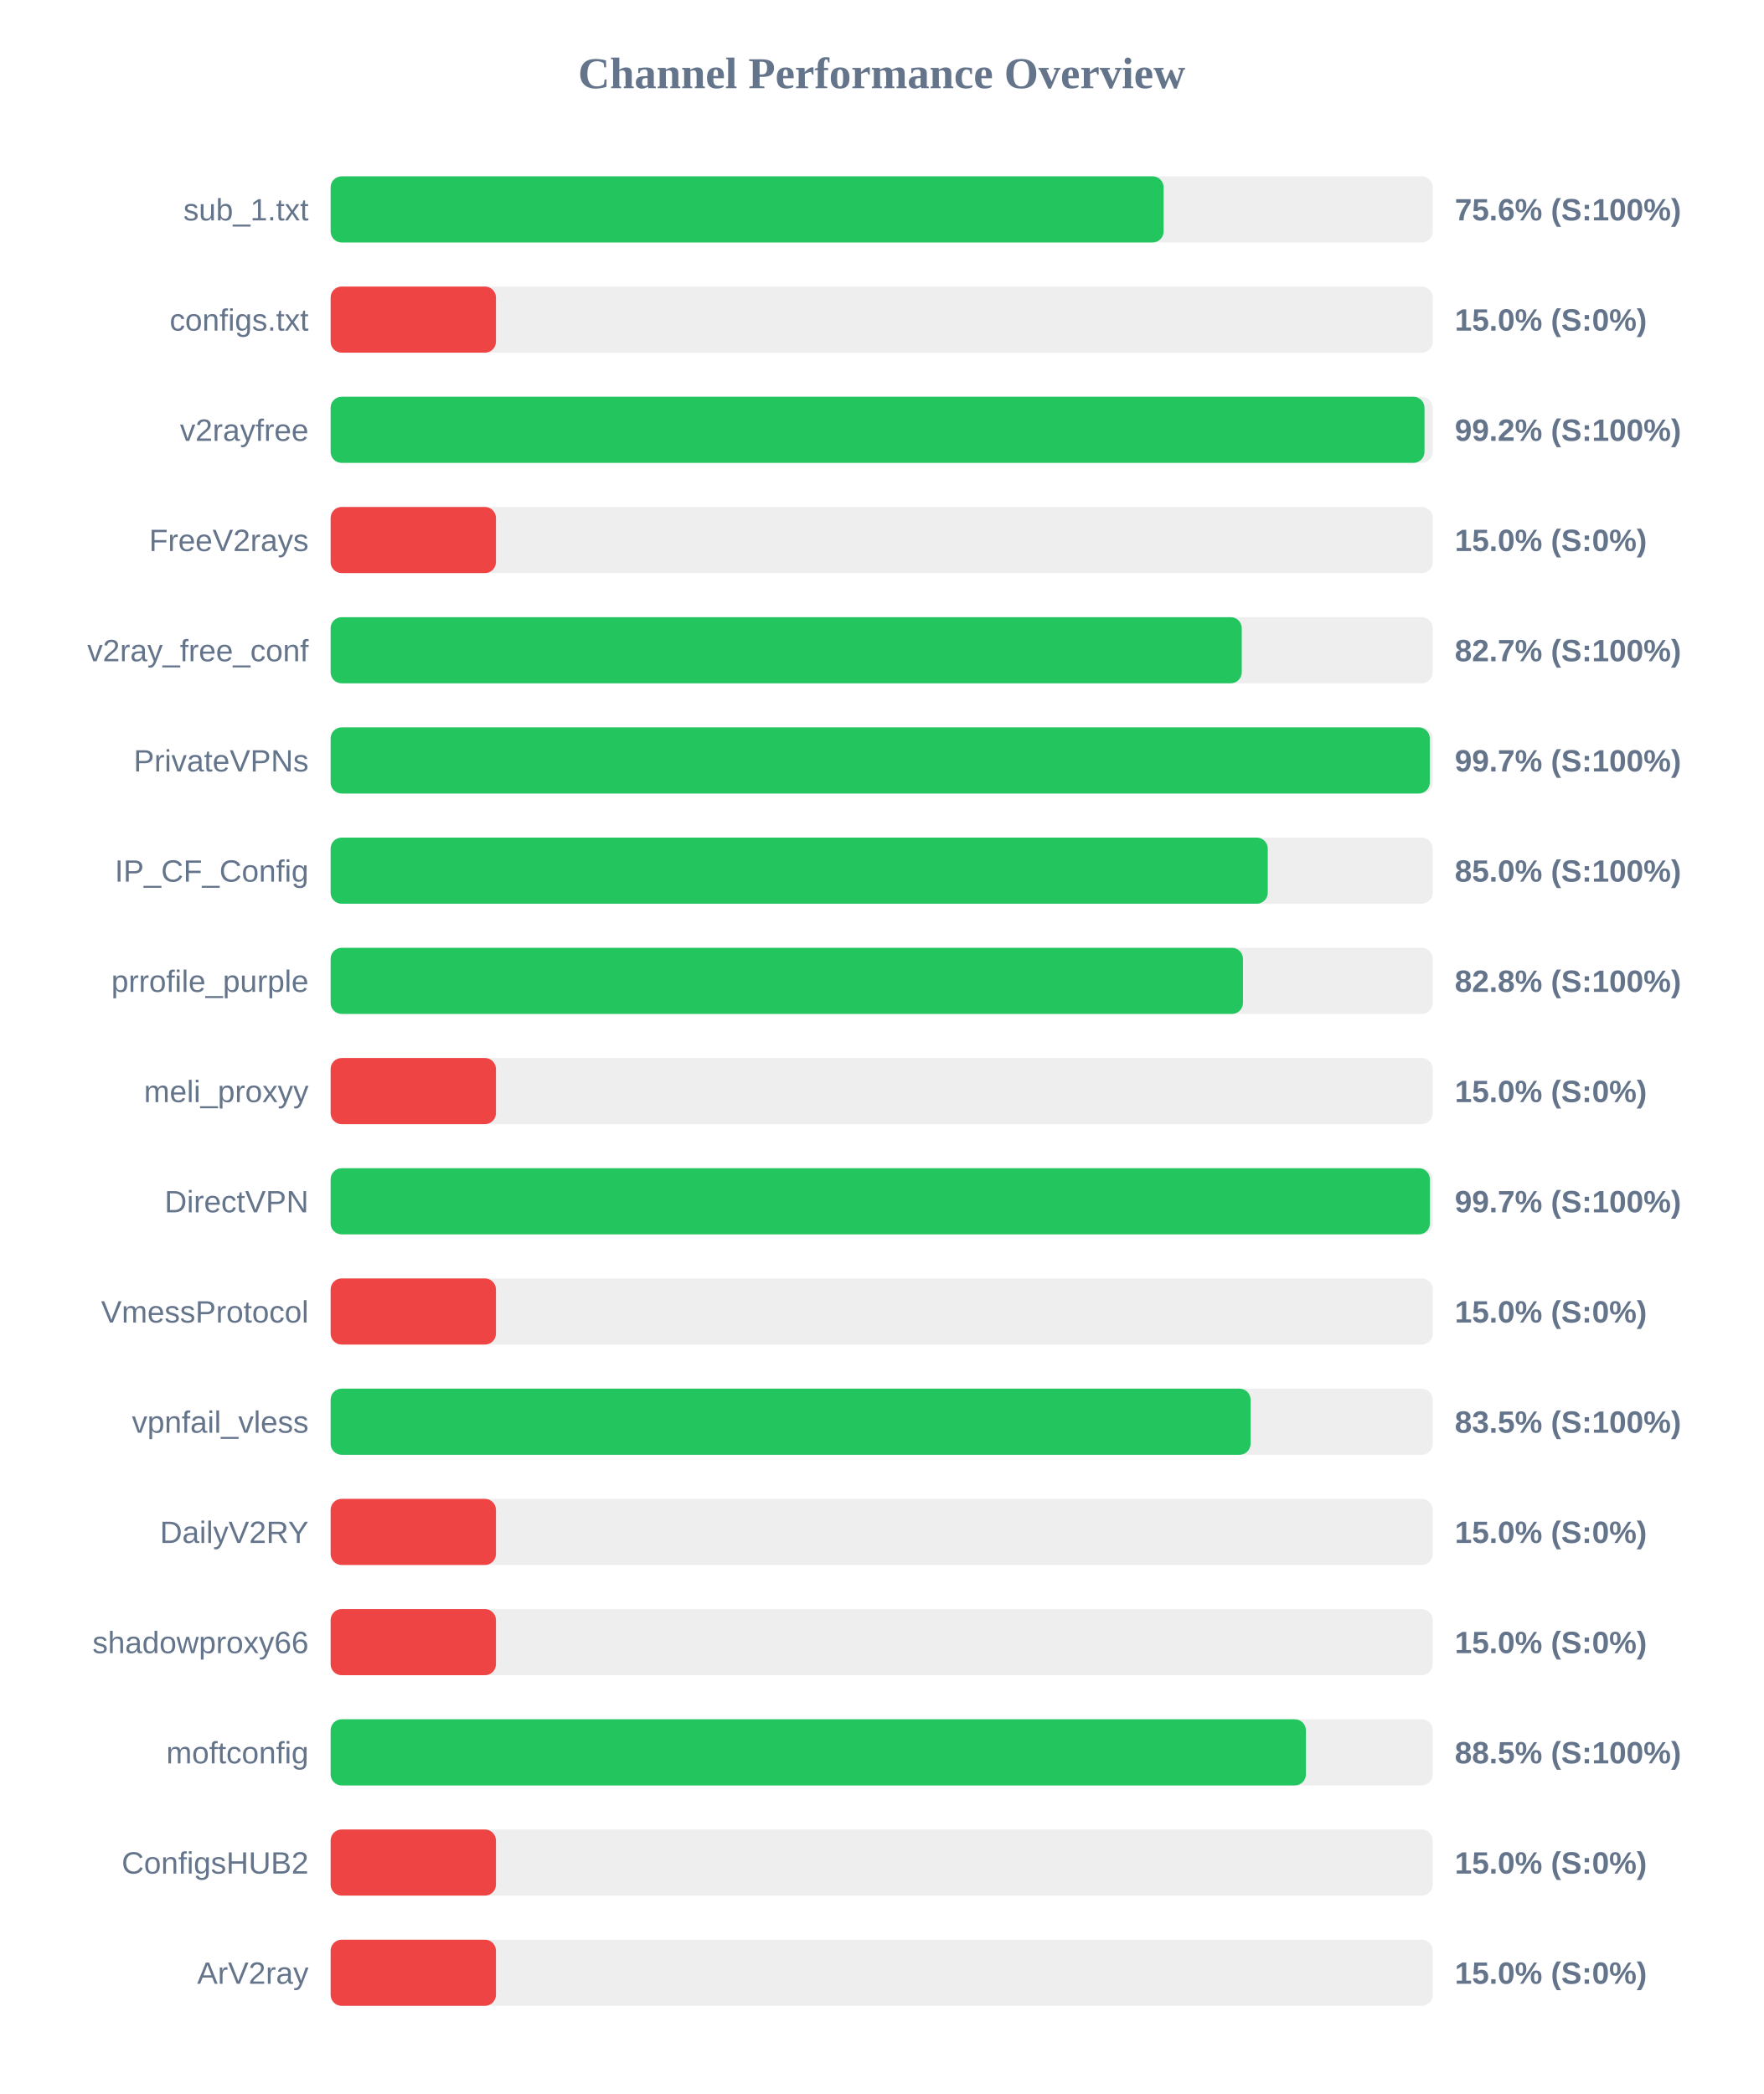
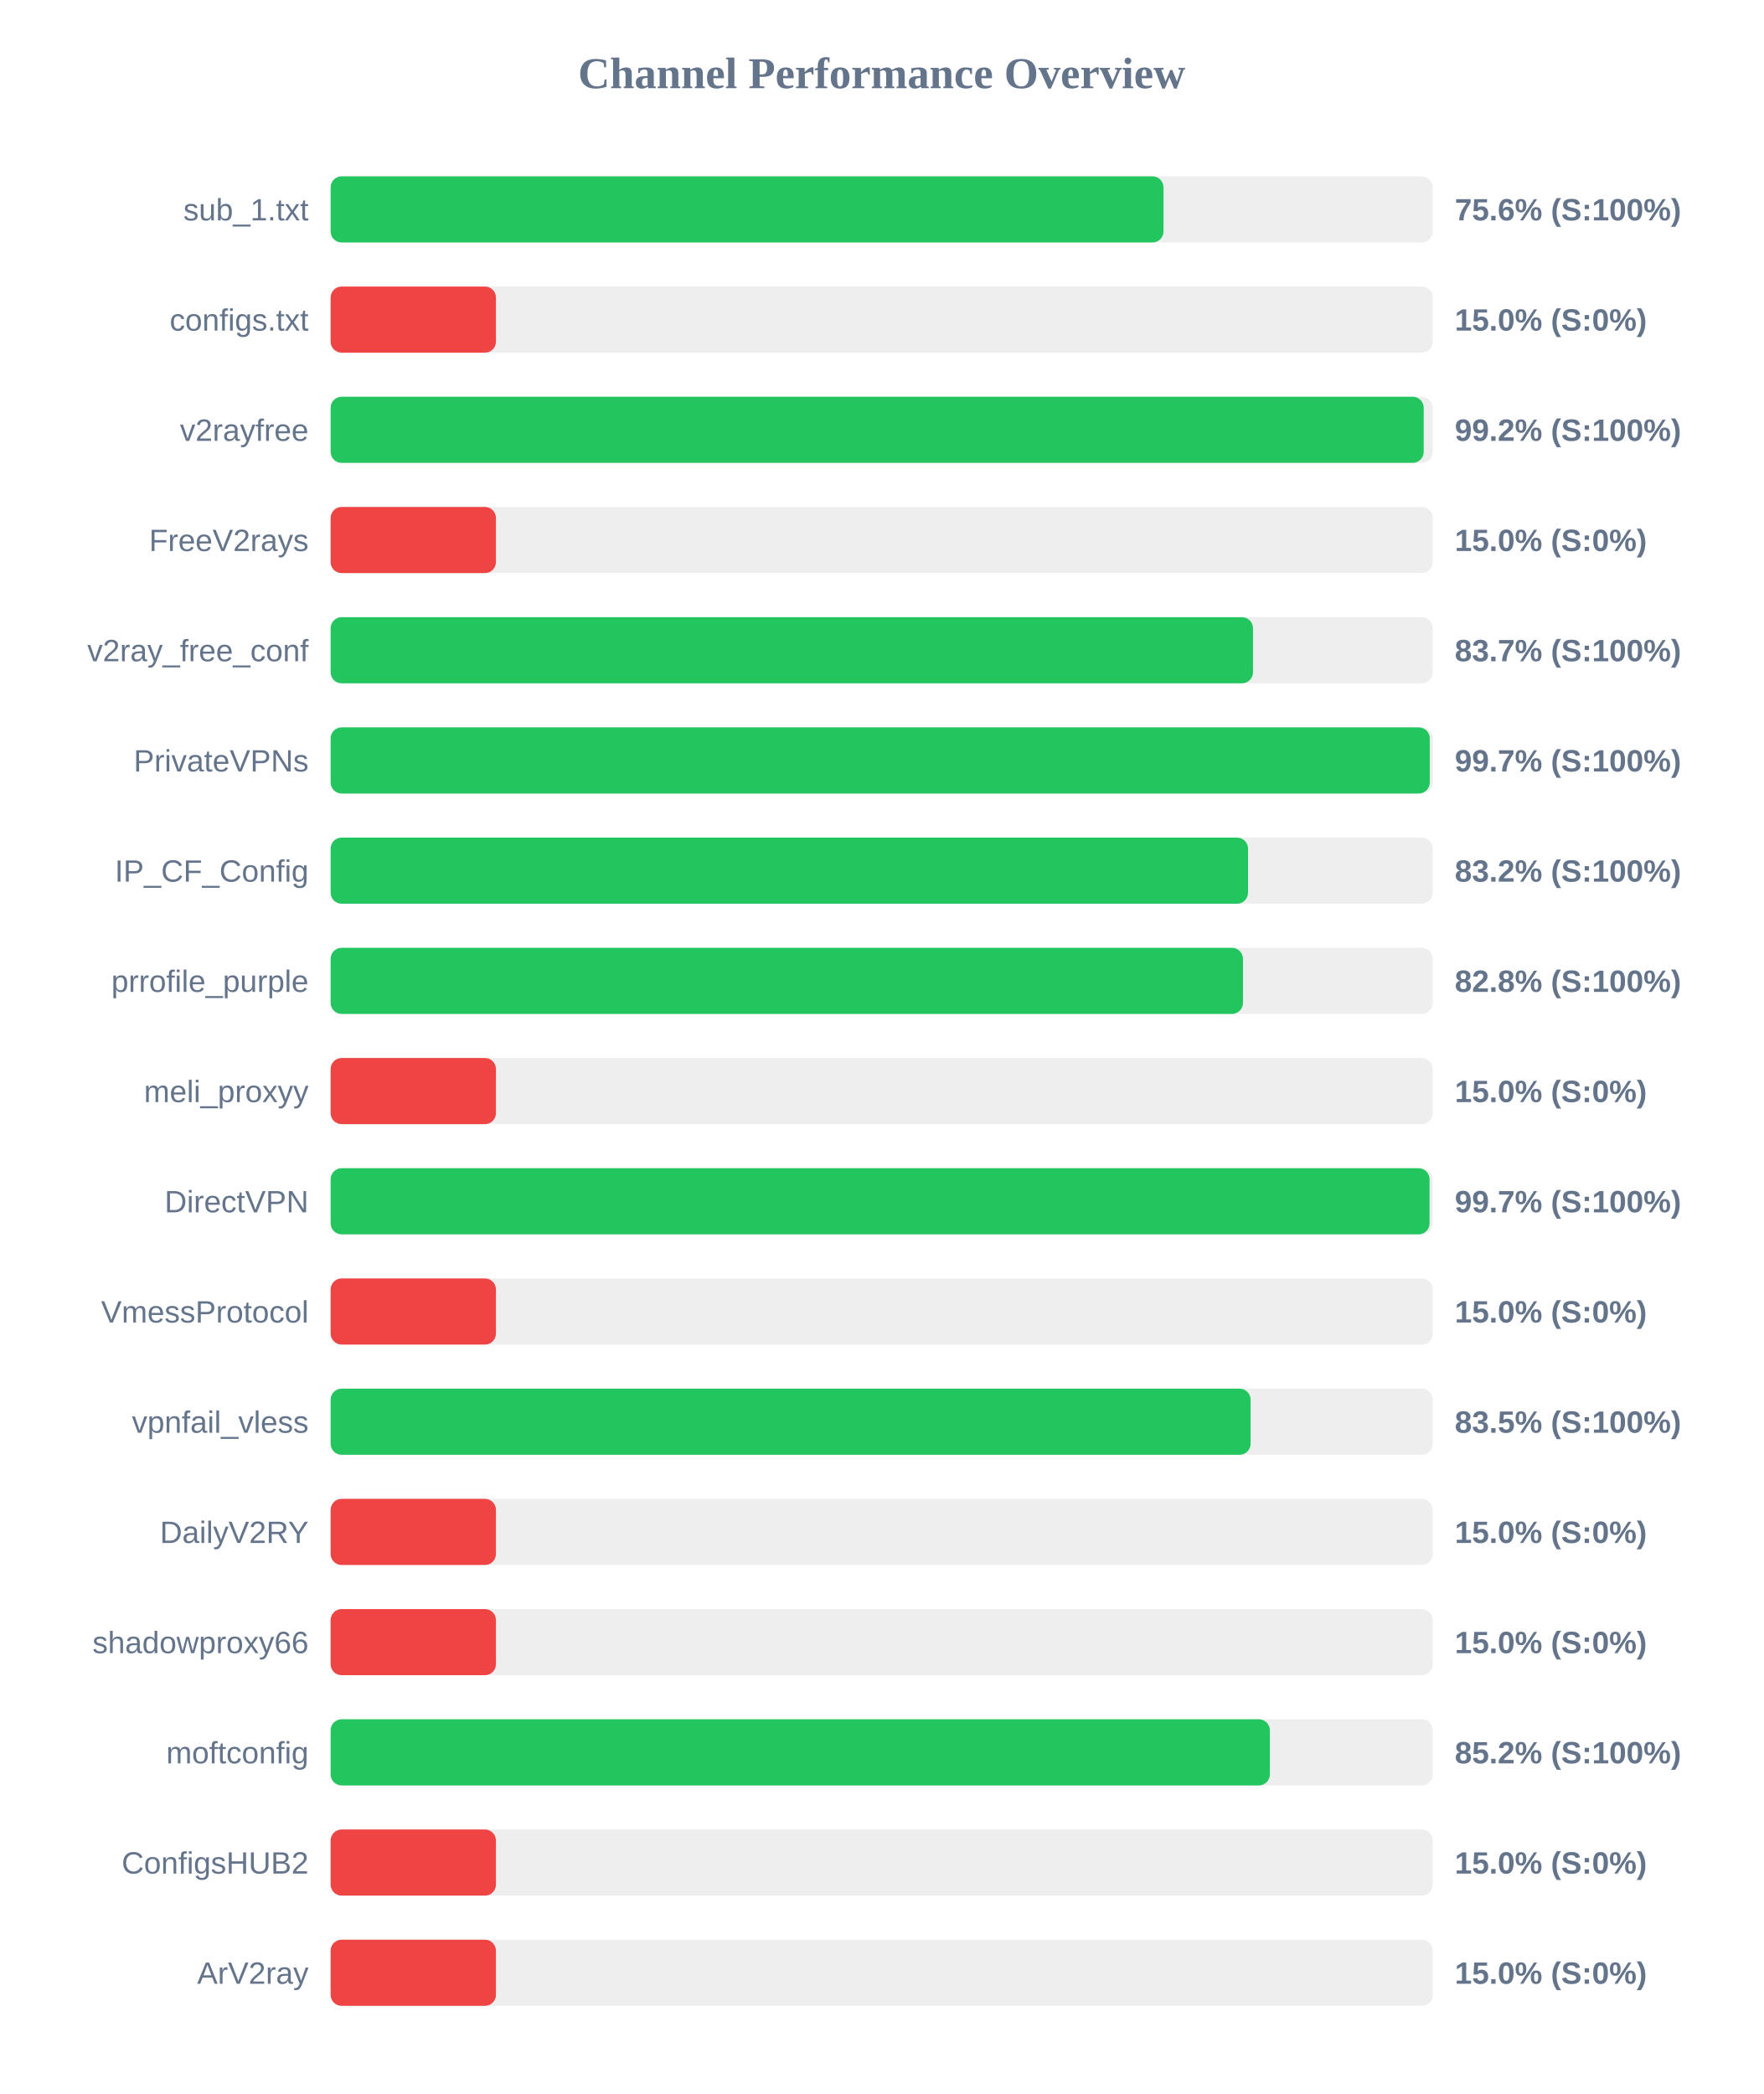
<svg xmlns="http://www.w3.org/2000/svg" width="800" height="950" version="1.1">
  <style>
        .row { font: 14px Arial; fill: #64748b; }
        .score { font: bold 14px Arial; fill: #64748b; }
    </style>
  <text x="400" y="40" text-anchor="middle" font-size="20px" font-weight="bold" fill="#64748b">Channel Performance Overview</text>
  <rect x="150" y="80" width="500" height="30" fill="#eee" rx="5" />
-   <rect x="150" y="80" width="377.9" height="30" fill="#22c55e" rx="5" />
+   <rect x="150" y="80" width="377.85" height="30" fill="#22c55e" rx="5" />
  <text x="140" y="100" text-anchor="end" class="row">sub_1.txt</text>
  <text x="660" y="100" text-anchor="start" class="score">75.6% (S:100%)</text>
  <rect x="150" y="130" width="500" height="30" fill="#eee" rx="5" />
  <rect x="150" y="130" width="75.0" height="30" fill="#ef4444" rx="5" />
  <text x="140" y="150" text-anchor="end" class="row">configs.txt</text>
  <text x="660" y="150" text-anchor="start" class="score">15.0% (S:0%)</text>
  <rect x="150" y="180" width="500" height="30" fill="#eee" rx="5" />
-   <rect x="150" y="180" width="496.25" height="30" fill="#22c55e" rx="5" />
+   <rect x="150" y="180" width="495.9" height="30" fill="#22c55e" rx="5" />
  <text x="140" y="200" text-anchor="end" class="row">v2rayfree</text>
  <text x="660" y="200" text-anchor="start" class="score">99.2% (S:100%)</text>
  <rect x="150" y="230" width="500" height="30" fill="#eee" rx="5" />
  <rect x="150" y="230" width="75.0" height="30" fill="#ef4444" rx="5" />
  <text x="140" y="250" text-anchor="end" class="row">FreeV2rays</text>
  <text x="660" y="250" text-anchor="start" class="score">15.0% (S:0%)</text>
  <rect x="150" y="280" width="500" height="30" fill="#eee" rx="5" />
-   <rect x="150" y="280" width="413.35" height="30" fill="#22c55e" rx="5" />
+   <rect x="150" y="280" width="418.45" height="30" fill="#22c55e" rx="5" />
  <text x="140" y="300" text-anchor="end" class="row">v2ray_free_conf</text>
-   <text x="660" y="300" text-anchor="start" class="score">82.7% (S:100%)</text>
+   <text x="660" y="300" text-anchor="start" class="score">83.7% (S:100%)</text>
  <rect x="150" y="330" width="500" height="30" fill="#eee" rx="5" />
  <rect x="150" y="330" width="498.65" height="30" fill="#22c55e" rx="5" />
  <text x="140" y="350" text-anchor="end" class="row">PrivateVPNs</text>
  <text x="660" y="350" text-anchor="start" class="score">99.7% (S:100%)</text>
  <rect x="150" y="380" width="500" height="30" fill="#eee" rx="5" />
-   <rect x="150" y="380" width="425.15" height="30" fill="#22c55e" rx="5" />
+   <rect x="150" y="380" width="416.2" height="30" fill="#22c55e" rx="5" />
  <text x="140" y="400" text-anchor="end" class="row">IP_CF_Config</text>
-   <text x="660" y="400" text-anchor="start" class="score">85.0% (S:100%)</text>
+   <text x="660" y="400" text-anchor="start" class="score">83.2% (S:100%)</text>
  <rect x="150" y="430" width="500" height="30" fill="#eee" rx="5" />
  <rect x="150" y="430" width="413.9" height="30" fill="#22c55e" rx="5" />
  <text x="140" y="450" text-anchor="end" class="row">prrofile_purple</text>
  <text x="660" y="450" text-anchor="start" class="score">82.8% (S:100%)</text>
  <rect x="150" y="480" width="500" height="30" fill="#eee" rx="5" />
  <rect x="150" y="480" width="75.0" height="30" fill="#ef4444" rx="5" />
  <text x="140" y="500" text-anchor="end" class="row">meli_proxyy</text>
  <text x="660" y="500" text-anchor="start" class="score">15.0% (S:0%)</text>
  <rect x="150" y="530" width="500" height="30" fill="#eee" rx="5" />
-   <rect x="150" y="530" width="498.7" height="30" fill="#22c55e" rx="5" />
+   <rect x="150" y="530" width="498.55" height="30" fill="#22c55e" rx="5" />
  <text x="140" y="550" text-anchor="end" class="row">DirectVPN</text>
  <text x="660" y="550" text-anchor="start" class="score">99.7% (S:100%)</text>
  <rect x="150" y="580" width="500" height="30" fill="#eee" rx="5" />
  <rect x="150" y="580" width="75.0" height="30" fill="#ef4444" rx="5" />
  <text x="140" y="600" text-anchor="end" class="row">VmessProtocol</text>
  <text x="660" y="600" text-anchor="start" class="score">15.0% (S:0%)</text>
  <rect x="150" y="630" width="500" height="30" fill="#eee" rx="5" />
  <rect x="150" y="630" width="417.35" height="30" fill="#22c55e" rx="5" />
  <text x="140" y="650" text-anchor="end" class="row">vpnfail_vless</text>
  <text x="660" y="650" text-anchor="start" class="score">83.5% (S:100%)</text>
  <rect x="150" y="680" width="500" height="30" fill="#eee" rx="5" />
  <rect x="150" y="680" width="75.0" height="30" fill="#ef4444" rx="5" />
  <text x="140" y="700" text-anchor="end" class="row">DailyV2RY</text>
  <text x="660" y="700" text-anchor="start" class="score">15.0% (S:0%)</text>
  <rect x="150" y="730" width="500" height="30" fill="#eee" rx="5" />
  <rect x="150" y="730" width="75.0" height="30" fill="#ef4444" rx="5" />
  <text x="140" y="750" text-anchor="end" class="row">shadowproxy66</text>
  <text x="660" y="750" text-anchor="start" class="score">15.0% (S:0%)</text>
  <rect x="150" y="780" width="500" height="30" fill="#eee" rx="5" />
-   <rect x="150" y="780" width="442.45" height="30" fill="#22c55e" rx="5" />
+   <rect x="150" y="780" width="426.1" height="30" fill="#22c55e" rx="5" />
  <text x="140" y="800" text-anchor="end" class="row">moftconfig</text>
-   <text x="660" y="800" text-anchor="start" class="score">88.5% (S:100%)</text>
+   <text x="660" y="800" text-anchor="start" class="score">85.2% (S:100%)</text>
  <rect x="150" y="830" width="500" height="30" fill="#eee" rx="5" />
  <rect x="150" y="830" width="75.0" height="30" fill="#ef4444" rx="5" />
  <text x="140" y="850" text-anchor="end" class="row">ConfigsHUB2</text>
  <text x="660" y="850" text-anchor="start" class="score">15.0% (S:0%)</text>
  <rect x="150" y="880" width="500" height="30" fill="#eee" rx="5" />
  <rect x="150" y="880" width="75.0" height="30" fill="#ef4444" rx="5" />
  <text x="140" y="900" text-anchor="end" class="row">ArV2ray</text>
  <text x="660" y="900" text-anchor="start" class="score">15.0% (S:0%)</text>
</svg>
